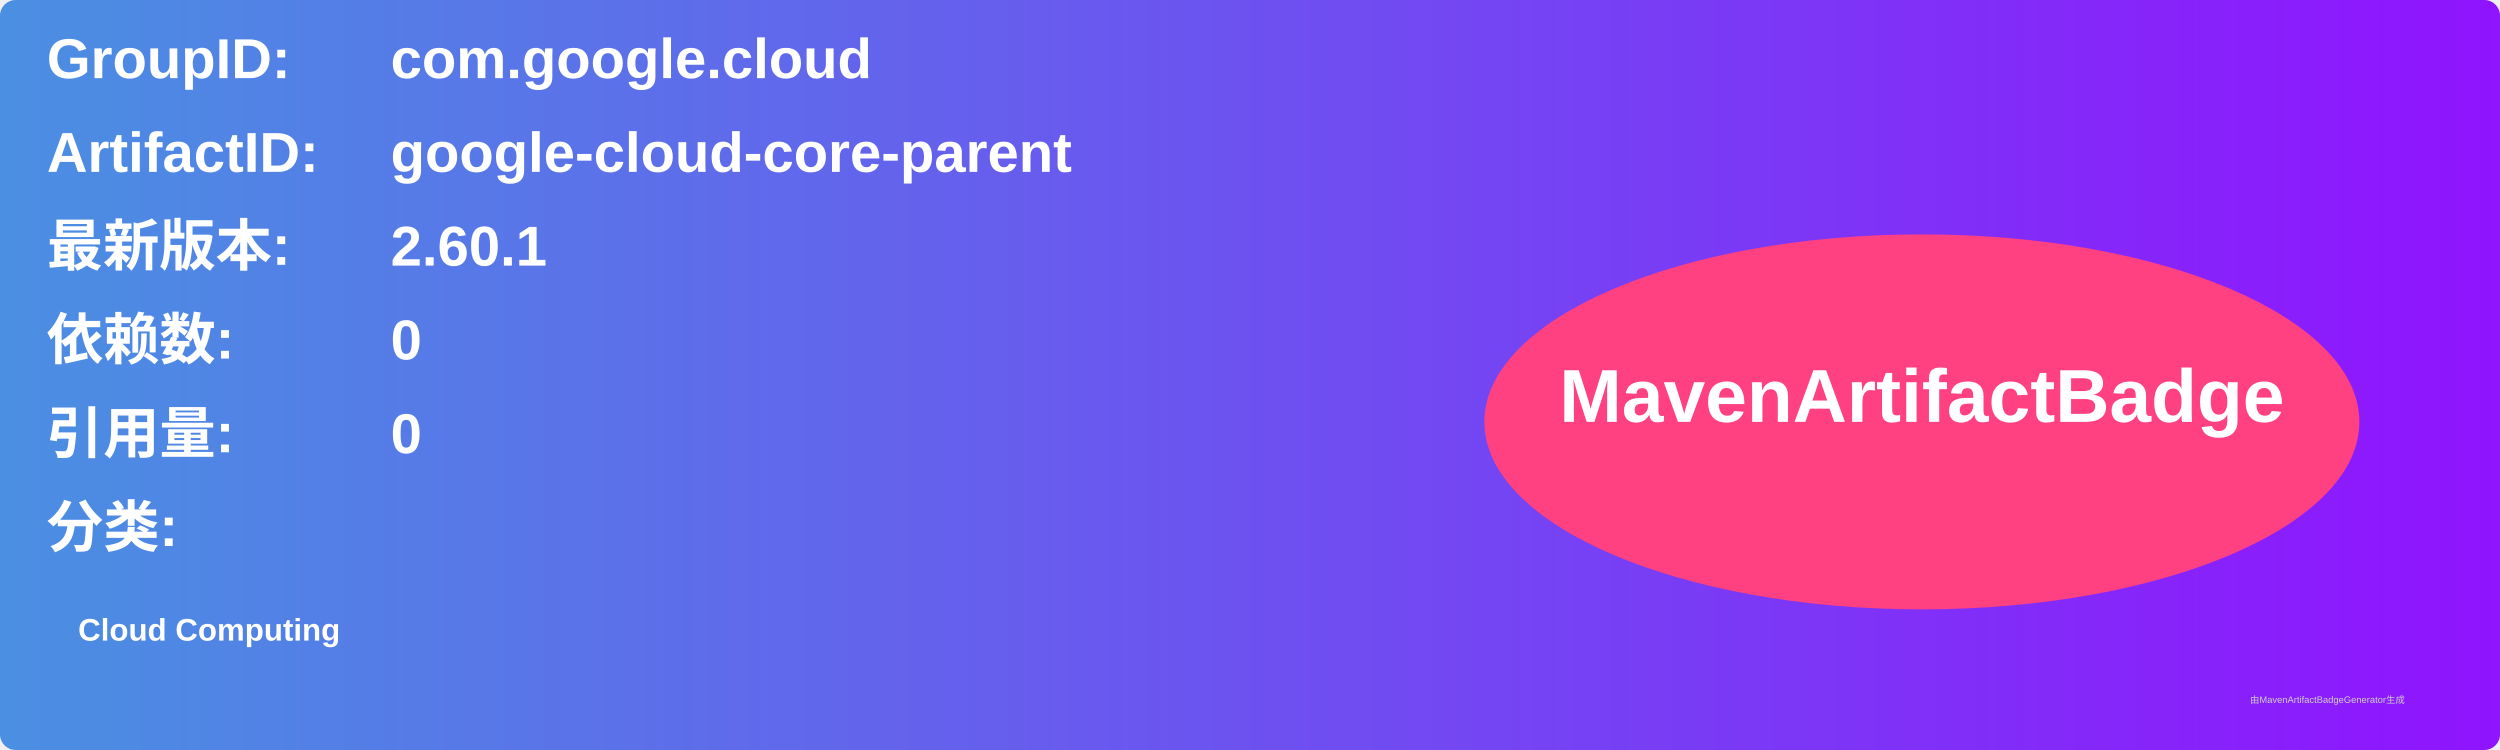
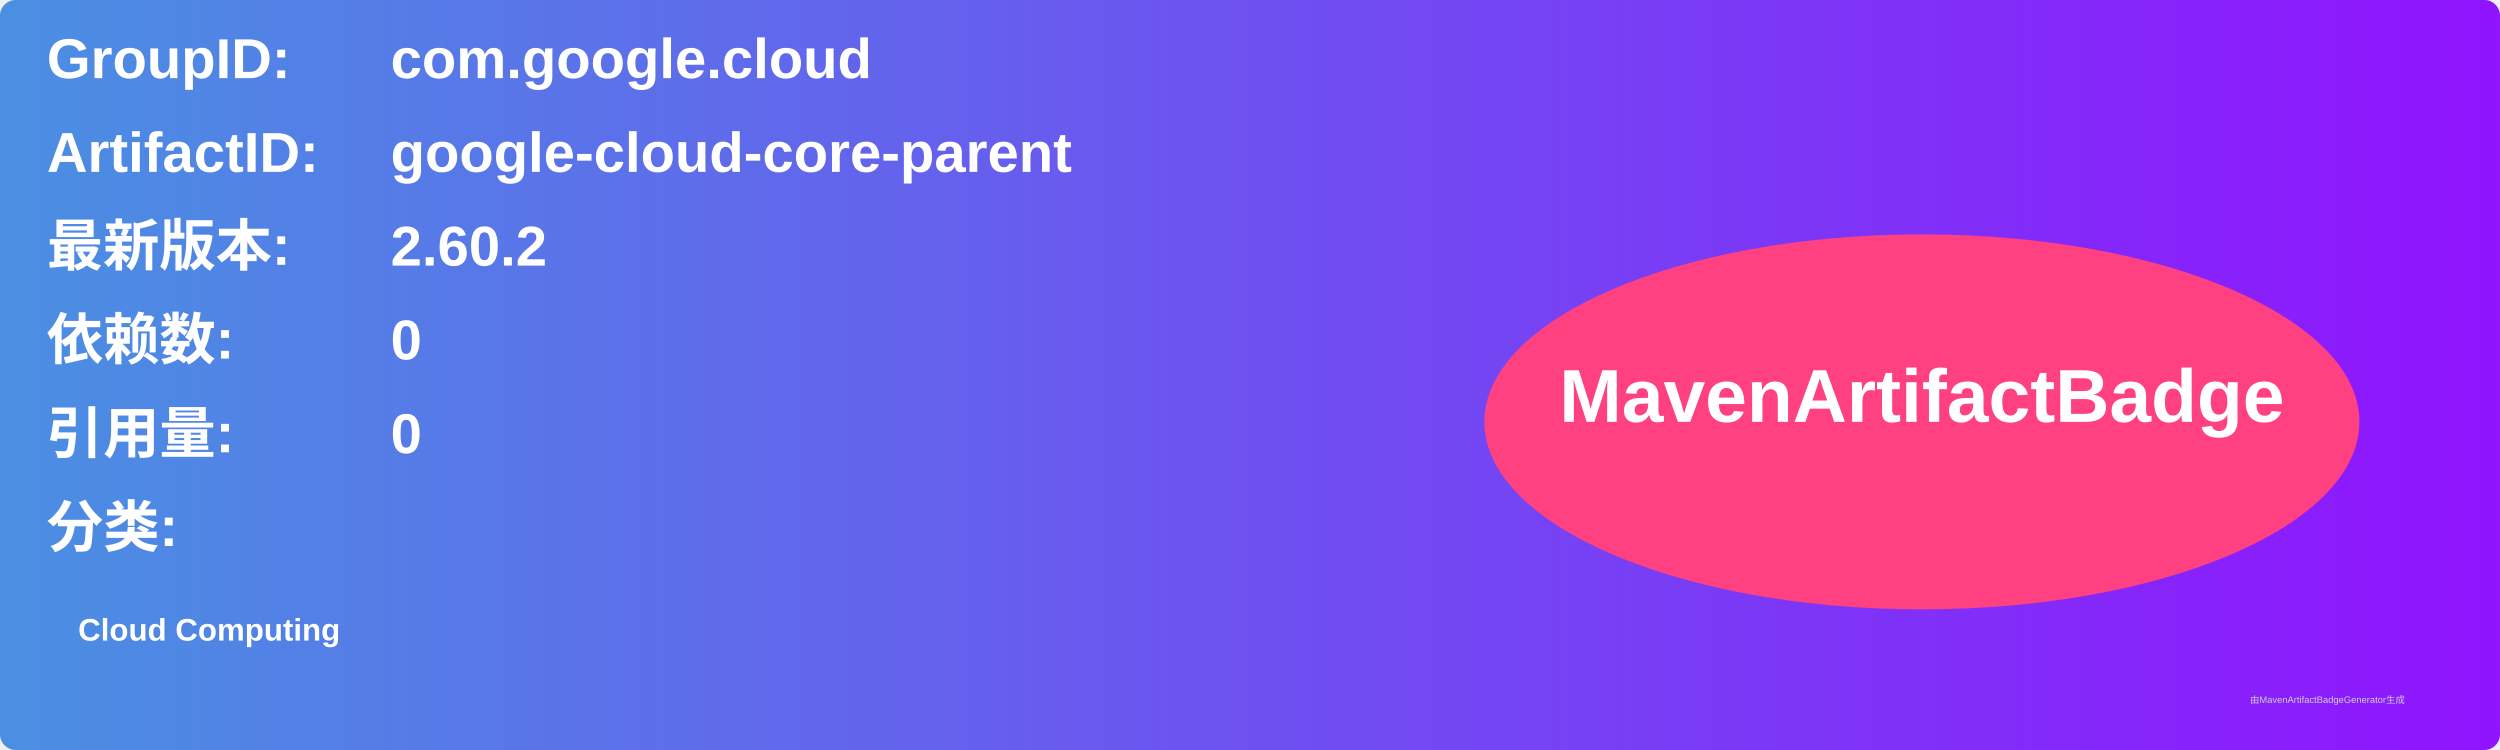
<svg xmlns="http://www.w3.org/2000/svg" width="800" height="240" viewBox="0 0 800 240">
  <linearGradient id="grad" x1="0%" y1="0%" x2="100%" y2="0%">
    <stop offset="0%" stop-color="#4a90e2" />
    <stop offset="100%" stop-color="#9013fe" />
  </linearGradient>
  <rect width="100%" height="100%" rx="5" ry="5" fill="url(#grad)" />
  <g transform="translate(15, 15)">
    <text x="0" y="10" font-family="Arial" font-size="18" fill="white" font-weight="bold" width="260">GroupID:</text>
    <text x="110" y="10" font-family="Arial" font-size="18" fill="white" font-weight="bold" width="460">com.google.cloud</text>
    <text x="0" y="40" font-family="Arial" font-size="18" fill="white" font-weight="bold" width="260">ArtifactID:</text>
    <text x="110" y="40" font-family="Arial" font-size="18" fill="white" font-weight="bold" width="460">google-cloud-core-parent</text>
    <text x="0" y="70" font-family="Arial" font-size="18" fill="white" font-weight="bold">最新版本:</text>
    <text x="110" y="70" font-family="Arial" font-size="18" fill="white" font-weight="bold">
-       <tspan font-weight="bold">2.60.1</tspan>
+       <tspan font-weight="bold">2.60.2</tspan>
    </text>
    <text x="0" y="100" font-family="Arial" font-size="18" fill="white" font-weight="bold">依赖数: </text>
    <text x="110" y="100" font-family="Arial" font-size="18" fill="white">
      <tspan font-weight="bold">0</tspan>
    </text>
    <text x="0" y="130" font-family="Arial" font-size="18" fill="white" font-weight="bold">引用量: </text>
    <text x="110" y="130" font-family="Arial" font-size="18" fill="white">
      <tspan font-weight="bold">0</tspan>
    </text>
    <text x="0" y="160" font-family="Arial" font-size="18" fill="white" font-weight="bold">分类:</text>
    <text x="10" y="190" font-family="Arial" font-size="10" fill="white">
      <tspan font-weight="bold">Cloud Computing</tspan>
    </text>
    <ellipse cx="600" cy="120" rx="140" ry="60" fill="#ff4081" />
    <text x="600" y="120" text-anchor="middle" font-family="Arial" font-size="24" fill="white" font-weight="bold">MavenArtifactBadge</text>
  </g>
  <text x="720" y="225" font-family="Arial" font-size="3" fill="#d0d0d0">由MavenArtifactBadgeGenerator生成</text>
</svg>
